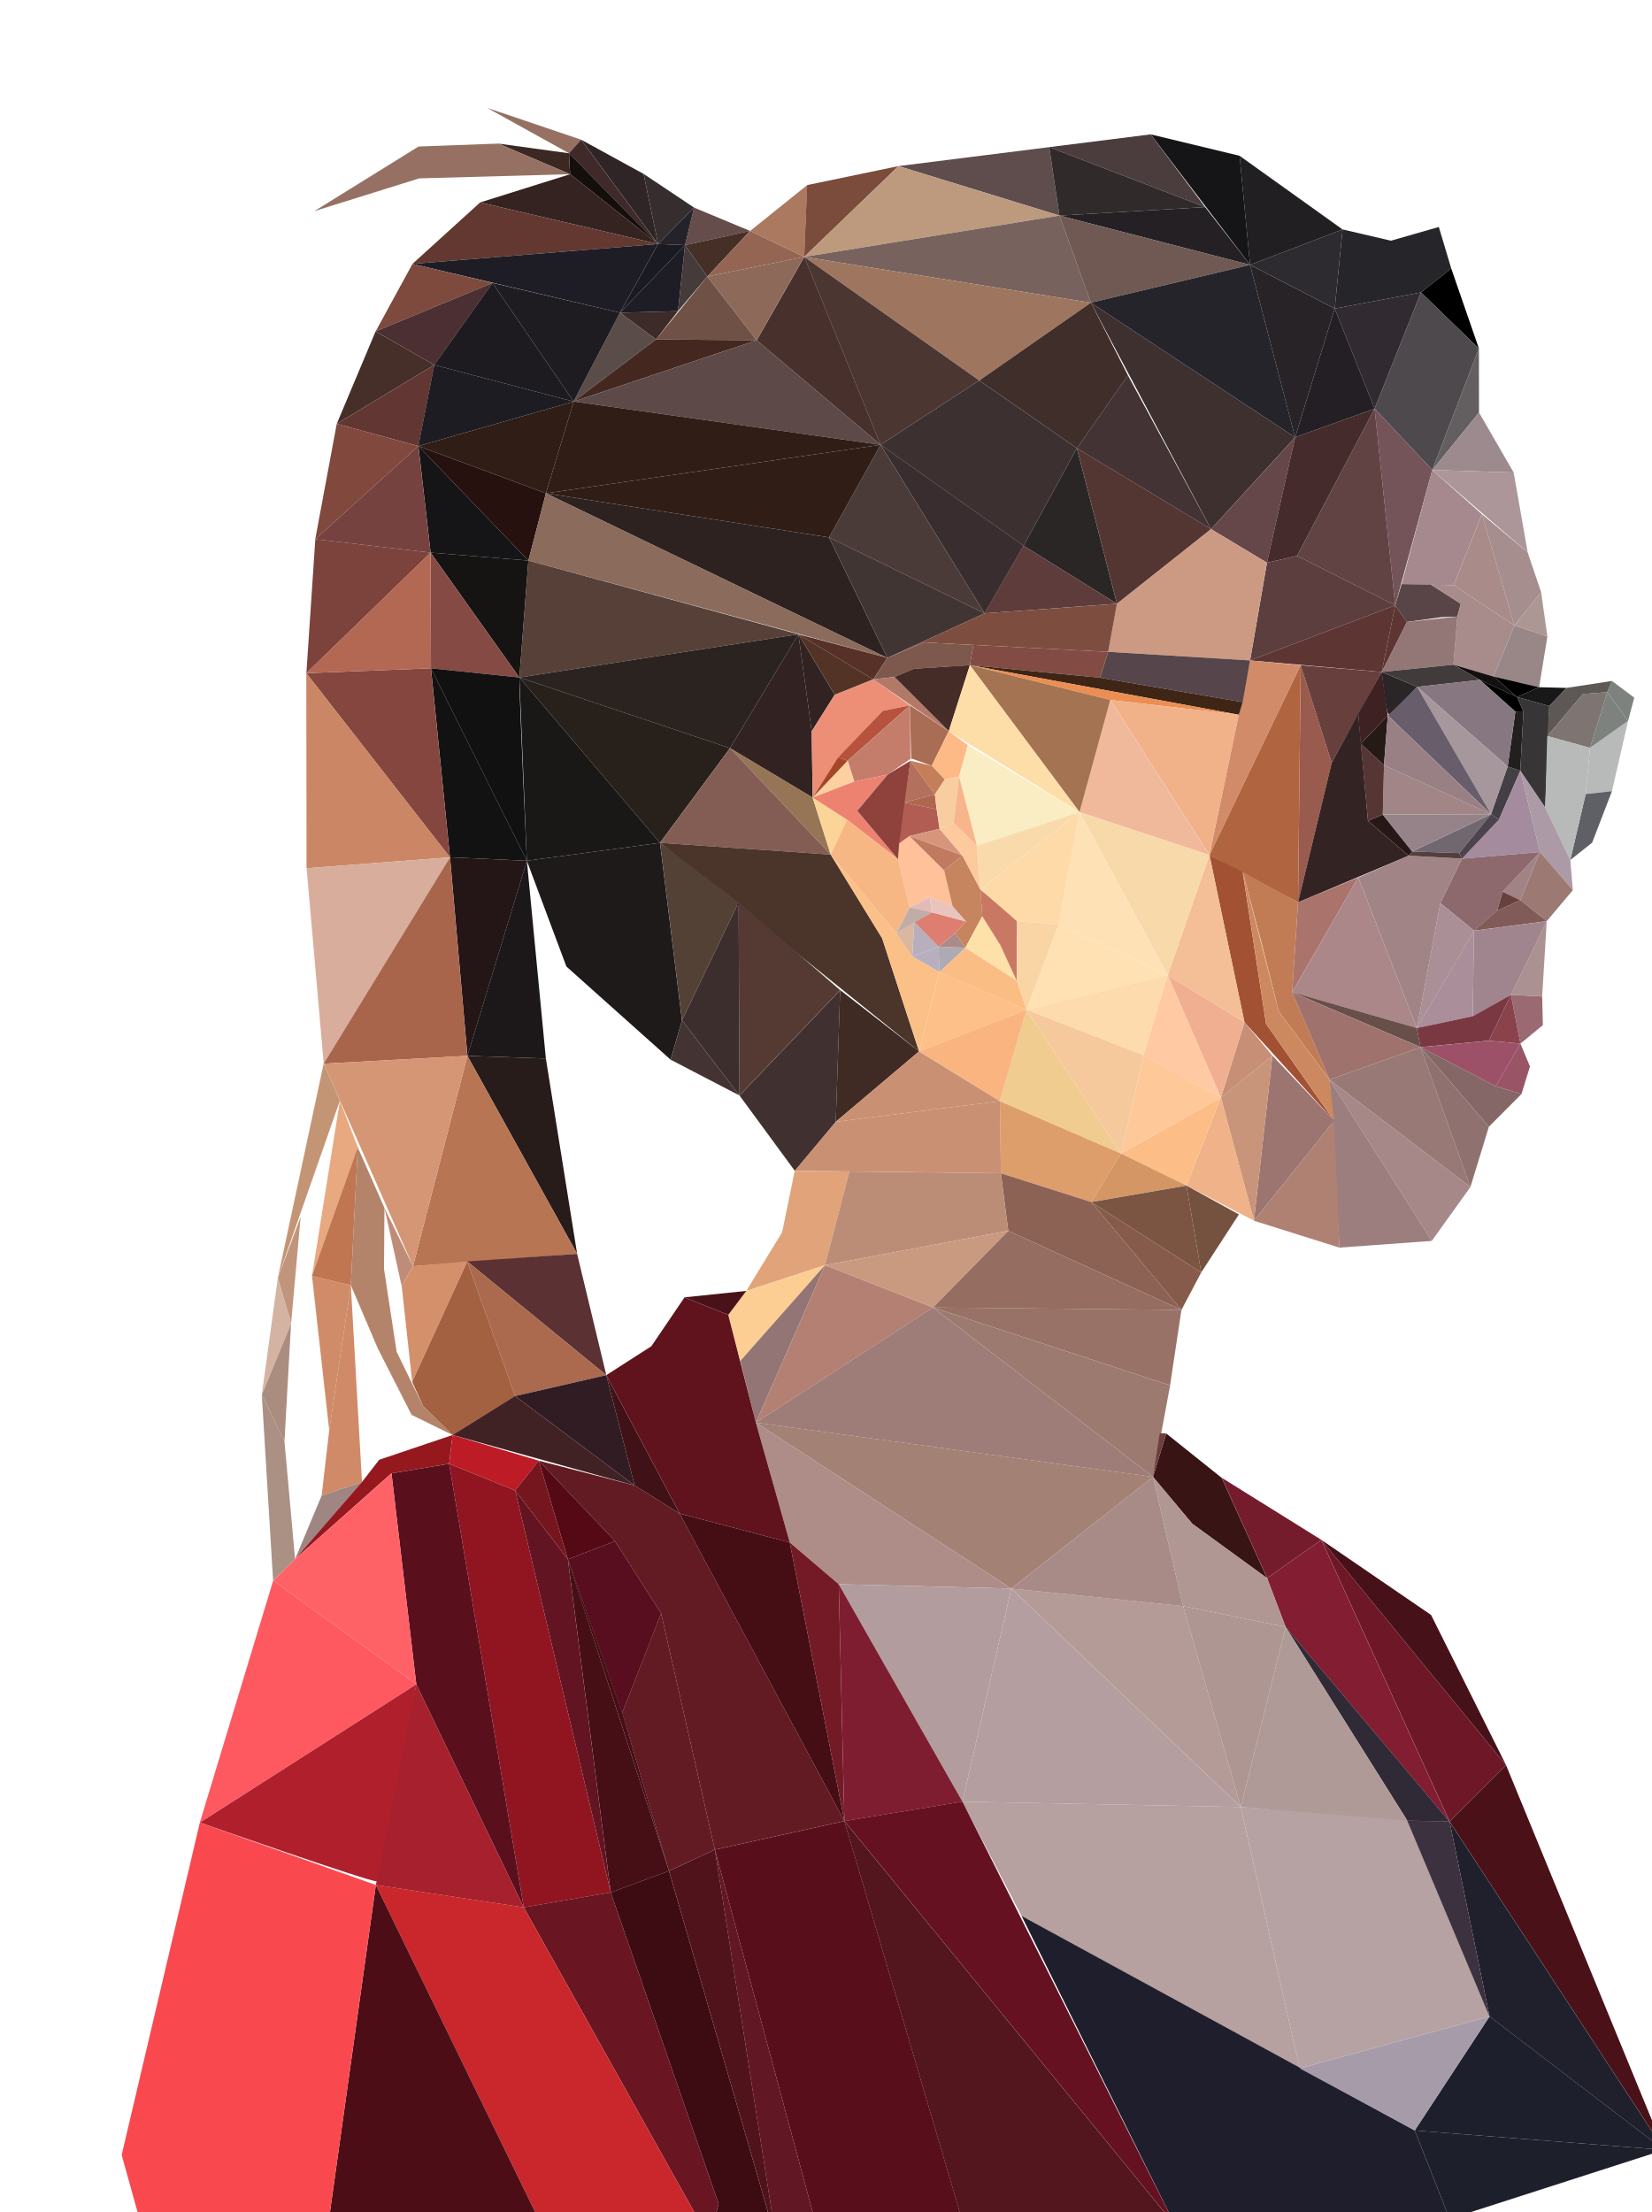
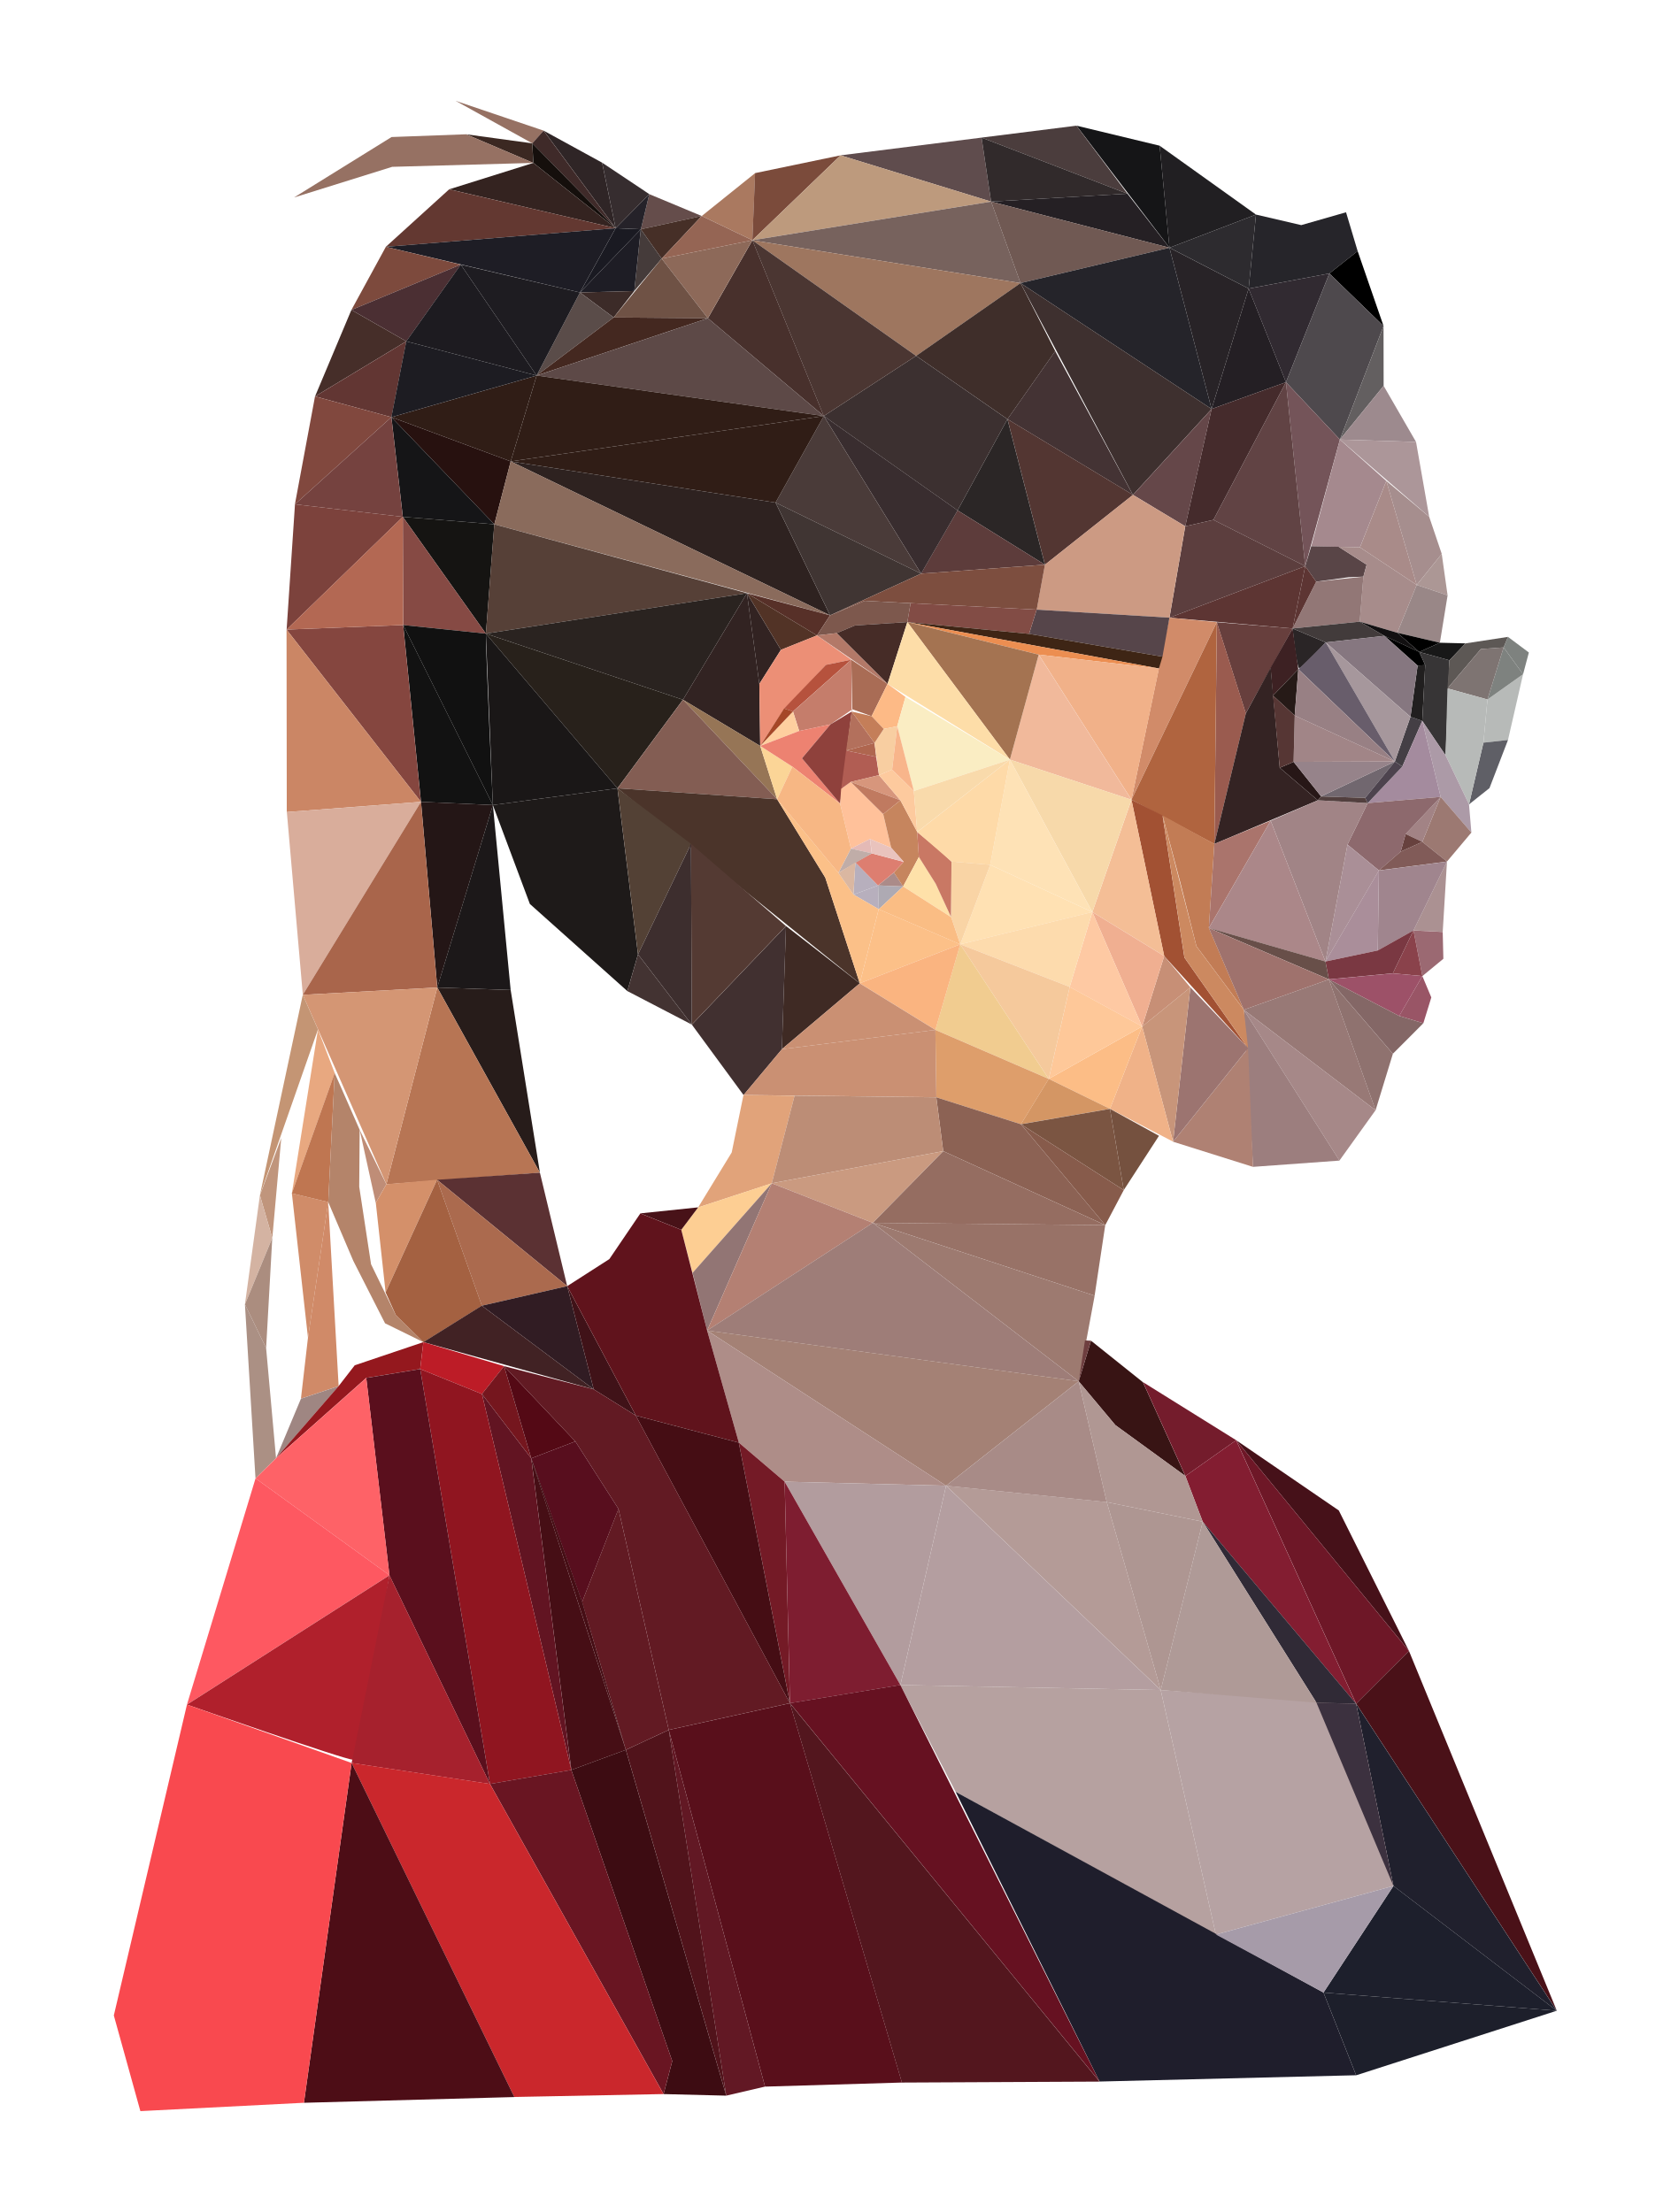
- <svg class="hero__portrait-poly" alt="poly art of me created by me">
+ <svg class="hero__portrait-poly" alt="poly art of me created by me" viewBox="0 0 194.05 257.01" width="100%" height="100%">
  <g transform="matrix(-1,0,0,1,239.9823,-26.521)" id="g1523">
    <g transform="rotate(2.168732,-188.8442,343.6472)" id="g1521">
      <g transform="translate(-28.94682,13.0294)" id="g1519">
        <g id="g815">
          <path d="m 176.12,25.655 5.991,-2.768 1.133,4.042 z" fill="#654d4b" id="path751" />
          <path d="m 180.96,30.428 -4.833,-4.773 7.124,1.273 z" fill="#462f27" id="path753" />
          <path d="m 184.28,34.067 -3.321,-3.639 2.29,-3.5 z" fill="#453b3a" id="path755" />
          <path d="m 182.11,22.886 4.054,3.806 -2.921,0.236 z" fill="#252229" id="path757" />
          <path d="m 186.17,26.693 4.418,7.305 -7.339,-7.069 z" fill="#1a1a22" id="path759" />
          <path d="m 184.28,34.067 6.309,-0.07 -7.339,-7.069 z" fill="#1e1d25" id="path761" />
          <path d="m 184.28,34.067 2.507,2.98 3.801,-3.05 z" fill="#3c2b28" id="path763" />
          <path d="m 182.11,22.886 5.337,-3.864 -1.283,7.67 z" fill="#362d2f" id="path765" />
          <path d="m 187.45,19.023 6.641,-3.972 -7.925,11.642 z" fill="#2f2526" id="path767" />
          <path d="m 194.09,15.051 10.082,-3.845 -8.709,5.268 z" fill="#967163" id="path769" />
          <path d="m 195.47,16.474 -9.298,10.219 7.925,-11.642 z" fill="#3f2a29" id="path771" />
          <path d="m 195.47,16.474 7.642,-1.343 -7.675,3.619 z" fill="#3b2822" id="path773" />
          <path d="m 203.11,15.131 8.665,-0.009 11.578,6.587 -11.518,-3.124 -16.399,0.165 z" fill="#967163" id="path775" />
          <path d="m 195.43,18.75 -9.265,7.943 9.298,-10.219 z" fill="#150f0c" id="path777" />
          <path d="m 195.43,18.75 9.886,2.697 -19.151,5.245 z" fill="#342320" id="path779" />
          <path d="m 205.32,21.447 7.602,6.396 -26.754,-1.151 z" fill="#633831" id="path781" />
          <path d="m 190.59,33.997 22.336,-6.154 -26.754,-1.151 z" fill="#1e1d25" id="path783" />
          <path d="m 212.92,27.844 4.277,7.18 -12.897,-4.785 z" fill="#7d4a3d" id="path785" />
          <path d="m 210.96,38.906 -6.662,-8.668 12.897,4.785 z" fill="#4b2f33" id="path787" />
          <path d="m 190.59,33.997 5.401,9.456 -9.202,-6.406 z" fill="#5a4c49" id="path789" />
          <path d="m 195.99,43.453 8.315,-13.215 -13.716,3.759 z" fill="#1e1c21" id="path791" />
          <path d="m 195.99,43.453 14.977,-4.547 -6.662,-8.668 -8.315,13.215 z" fill="#1d1b20" id="path793" />
          <path d="m 217.2,35.023 4.598,9.877 -10.833,-5.995 z" fill="#462e29" id="path795" />
          <path d="m 210.96,38.906 2.061,8.741 8.772,-2.746 z" fill="#623633" id="path797" />
          <path d="m 213.02,47.647 -17.037,-4.194 3.388,9.852 z" fill="#301d16" id="path799" />
          <path d="m 201.55,60.538 -2.177,-7.233 13.65,-5.658 z" fill="#27110f" id="path801" />
          <path d="m 221.8,44.901 2.808,12.441 -11.58,-9.695 z" fill="#81483e" id="path803" />
          <path d="m 201.55,60.538 10.585,-1.268 0.888,-11.623 z" fill="#151517" id="path805" />
          <path d="m 212.14,59.27 12.468,-1.928 -11.58,-9.695 z" fill="#75423f" id="path807" />
          <path d="m 201.55,60.538 1.458,12.657 9.127,-13.925 z" fill="#151412" id="path809" />
          <path d="m 203.01,73.195 9.562,-1.36 -0.435,-12.565 z" fill="#864a44" id="path811" />
          <path d="m 224.6,57.341 1.521,14.507 -13.99,-12.579 z" fill="#7c423c" id="path813" />
        </g>
        <path d="m 212.57,71.835 13.555,0.014 z" fill="none" id="path817" />
        <g id="g879">
          <path d="m 203.01,73.195 c 0.095,1.942 -0.058,19.932 -0.058,19.932 l 9.62,-21.292 z" fill="#111111" id="path819" />
          <path d="m 202.95,93.127 8.332,-0.687 1.288,-20.605 z" fill="#121212" id="path821" />
          <path d="m 226.13,71.848 -14.842,20.591 1.288,-20.605 z" fill="#85463f" id="path823" />
          <path d="m 226.13,71.848 0.775,21.186 -15.618,-0.594 z" fill="#cb8665" id="path825" />
          <path d="m 211.28,92.44 -1.074,21.628 -7.258,-20.941 z" fill="#241616" id="path827" />
          <path d="m 202.95,93.127 -1.248,21.552 8.507,-0.611 z" fill="#1c1819" id="path829" />
          <path d="m 211.28,92.44 14.566,21.885 1.052,-21.291 z" fill="#d9ad9b" id="path831" />
          <path d="m 210.21,114.07 15.64,0.257 -14.566,-21.885 z" fill="#a9654b" id="path833" />
          <path d="m 201.7,114.68 -2.592,21.339 11.098,-21.95 z" fill="#271c1a" id="path835" />
          <path d="m 199.11,136.02 17.87,0.67 -6.772,-22.62 z" fill="#b77554" id="path837" />
          <path d="m 216.98,136.69 8.868,-22.363 -15.64,-0.257 z" fill="#d49674" id="path839" />
          <path d="m 225.85,114.32 5.858,23.088 -7.469,-18.997 z" fill="#c49574" id="path841" />
          <path d="m 224.24,118.42 3.752,18.917 -5.505,-13.781 z" fill="#e8a880" id="path843" />
          <path d="m 227.99,137.33 -1.235,16.846 -2.95,-15.677 z" fill="#d08c69" id="path845" />
          <path d="m 223.81,138.5 -1.32,-14.95 5.505,13.781 z" fill="#bf7651" id="path847" />
          <path d="m 226.76,154.18 1.081,7.027 -4.432,-1.294 0.401,-21.41 z" fill="#d08a68" id="path849" />
          <path d="m 227.84,161.21 3.153,6.799 -7.585,-8.093 z" fill="#9f8682" id="path851" />
          <path d="m 222.49,123.55 -2.649,6.696 0.302,6.616 -1.031,9.043 -2.645,6.005 -3.088,3.27 4.367,-2.352 3.41,-7.389 2.653,-6.939 z" fill="#b4846a" id="path853" />
          <path d="m 228.98,130.86 1.476,11.56 1.25,-5.005 z" fill="#c0957c" id="path855" />
          <path d="m 231.71,137.41 2.217,12.599 -3.467,-7.595 z" fill="#d4b3a2" id="path857" />
          <path d="m 230.46,142.42 1.199,12.766 2.267,-5.171 z" fill="#ab8d7f" id="path859" />
          <path d="m 231.66,155.18 -0.667,12.821 2.473,2.259 0.462,-20.251 z" fill="#ab9084" id="path861" />
          <path d="m 219.84,130.25 -1.543,8.546 -1.313,-2.106 z" fill="#bf8d77" id="path863" />
          <path d="m 218.29,138.79 -0.744,10.44 -6.472,-12.845 5.903,0.299 z" fill="#d4906a" id="path865" />
          <path d="m 199.11,136.02 -2.669,13.29 14.636,-12.919 z" fill="#5b3133" id="path867" />
          <path d="m 196.44,149.31 9.993,1.899 4.643,-14.817 z" fill="#ab6a4e" id="path869" />
          <path d="m 206.43,151.21 6.941,3.975 3.088,-3.27 1.087,-2.678 -6.472,-12.845 z" fill="#a46141" id="path871" />
          <path d="m 196.44,149.31 -2.623,12.103 12.617,-10.204 z" fill="#311c23" id="path873" />
          <path d="m 213.38,155.18 -19.557,6.229 12.617,-10.204 z" fill="#412224" id="path875" />
          <path d="m 196.44,149.31 -7.395,15.33 4.771,-3.226 z" fill="#401218" id="path877" />
        </g>
        <path d="m 111.78,27.925 10.878,-8.419 -0.693,11.887 z" fill="none" id="path881" />
        <path d="m 121.97,31.393 -9.01,5.095 -1.176,-8.563 z" fill="none" id="path883" />
        <path d="m 111.78,27.925 -5.205,1.423 -5.256,-1.294 -1.179,4.561 3.384,2.47 9.432,1.403 z" fill="#26252a" id="path885" />
        <path d="m 103.53,35.086 5.511,12.434 3.921,-11.031 z" fill="none" id="path887" />
        <g id="g1063">
          <path d="m 100.14,32.616 -2.676,8.807 6.06,-6.337 z" id="path889" />
          <path d="m 97.466,41.423 5.561,12.995 6.01,-6.898 -5.511,-12.434 z" fill="#4e494d" id="path891" />
          <path d="M 103.03,54.417 107.612,68.96 109.04,47.519 Z" fill="#745459" id="path893" />
          <path d="m 107.61,68.961 10.458,-5.775 -9.03,-15.666 z" fill="#614344" id="path895" />
          <path d="m 112.96,36.488 4.829,13.815 -8.75,-2.783 z" fill="#241f24" id="path897" />
          <path d="m 117.79,50.303 3.575,13.504 -3.295,-0.621 -9.03,-15.666 z" fill="#452b2c" id="path899" />
          <path d="m 122.66,19.506 9.565,-2.693 -10.257,14.58 z" fill="#151517" id="path901" />
          <path d="m 132.23,16.814 11.067,0.968 -16.684,7.154 z" fill="#4b3d3d" id="path903" />
          <path d="m 176.12,25.655 -6.388,-4.746 0.614,7.781 z" fill="#aa7960" id="path905" />
          <path d="m 169.74,20.909 -10,-1.688 10.613,9.47 z" fill="#7b4b3b" id="path907" />
          <path d="m 159.74,19.221 -16.443,-1.439 -0.826,7.473 z" fill="#5f4c4d" id="path909" />
          <path d="m 142.47,25.255 -15.858,-0.319 16.684,-7.154 z" fill="#312a2b" id="path911" />
          <path d="m 170.35,28.69 -27.883,-3.435 17.269,-6.035 z" fill="#bd9a7d" id="path913" />
          <path d="M 121.97,31.393 142.468,25.255 126.61,24.936 Z" fill="#252024" id="path915" />
          <path d="m 117.79,50.303 4.181,-18.91 -9.01,5.095 z" fill="#282327" id="path917" />
          <path d="m 121.97,31.393 20.498,-6.138 -3.054,9.591 z" fill="#705953" id="path919" />
          <path d="M 117.79,50.303 139.416,34.847 121.972,31.394 Z" fill="#25242a" id="path921" />
          <path d="m 139.41,34.847 30.936,-6.156 -27.883,-3.435 z" fill="#77625d" id="path923" />
          <path d="m 117.79,50.303 9.507,9.627 12.118,-25.083 z" fill="#3e302f" id="path925" />
          <path d="m 139.41,34.847 12.438,7.989 18.499,-14.145 z" fill="#9e765f" id="path927" />
          <path d="m 151.85,42.835 -10.324,7.752 -5.844,-7.693 3.731,-8.048 z" fill="#3f2e2a" id="path929" />
          <path d="m 141.53,50.587 -14.232,9.342 8.388,-17.035 z" fill="#443334" id="path931" />
          <path d="m 127.29,59.93 -5.932,3.877 -3.575,-13.504 z" fill="#654749" id="path933" />
          <path d="m 141.53,50.587 6.192,10.373 15.115,-11.546 -10.984,-6.579 z" fill="#3c3030" id="path935" />
          <path d="m 170.35,28.69 -7.515,20.724 -10.984,-6.579 z" fill="#4b3632" id="path937" />
          <path d="m 162.83,49.415 13.023,-11.863 -5.508,-8.861 z" fill="#48302c" id="path939" />
          <path d="m 175.86,37.551 5.1,-7.123 -10.608,-1.738 z" fill="#8d6959" id="path941" />
          <path d="m 170.35,28.69 5.774,-3.035 4.833,4.773 z" fill="#956554" id="path943" />
          <path d="m 127.29,59.93 10.523,7.718 3.709,-17.06 z" fill="#533632" id="path945" />
          <path d="m 137.82,67.647 9.901,-6.687 -6.192,-10.373 z" fill="#2b2626" id="path947" />
          <path d="m 137.82,67.647 14.417,0.494 -4.516,-7.181 z" fill="#5d3c3b" id="path949" />
          <path d="M 152.23,68.141 162.829,49.414 147.714,60.96 Z" fill="#392d2f" id="path951" />
          <path d="m 175.86,37.551 10.928,-0.504 -5.828,-6.619 z" fill="#6f5245" id="path953" />
          <path d="m 175.86,37.551 20.13,5.902 -9.202,-6.406 z" fill="#442820" id="path955" />
          <path d="m 162.83,49.415 33.153,-5.962 -20.13,-5.902 z" fill="#5d4947" id="path957" />
          <path d="m 199.37,53.305 -36.541,-3.89 33.153,-5.962 z" fill="#301d16" id="path959" />
          <path d="m 162.83,49.415 5.981,9.84 -16.58,8.887 z" fill="#4a3b39" id="path961" />
          <path d="m 168.81,59.254 30.56,-5.949 -36.541,-3.89 z" fill="#301d16" id="path963" />
          <path d="m 152.23,68.141 10.745,4.441 5.835,-13.328 z" fill="#403533" id="path965" />
          <path d="m 162.98,72.582 36.395,-19.278 -30.56,5.949 z" fill="#2e2220" id="path967" />
          <path d="M 201.55,60.538 162.979,72.582 199.374,53.304 Z" fill="#8a6b5c" id="path969" />
          <path d="m 162.98,72.582 1.611,2.273 7.94,-5.207 z" fill="#573028" id="path971" />
          <path d="m 164.59,74.855 4.246,1.517 3.694,-6.723 z" fill="#523326" id="path973" />
          <path d="m 168.84,76.372 2.653,3.862 1.041,-10.585 z" fill="#322322" id="path975" />
          <path d="m 203.01,73.195 -30.478,-3.546 29.021,-9.111 z" fill="#564037" id="path977" />
          <path d="m 172.53,69.649 7.897,12.088 22.582,-8.542 z" fill="#2a2320" id="path979" />
          <path d="m 180.43,81.736 7.991,9.994 14.591,-18.535 z" fill="#28211b" id="path981" />
          <path d="m 171.49,80.234 0.173,7.207 8.765,-5.705 -7.897,-12.088 z" fill="#322322" id="path983" />
          <path d="m 171.66,87.441 -1.728,6.266 10.493,-11.971 z" fill="#967556" id="path985" />
          <path d="m 169.93,93.707 18.483,-1.977 -7.991,-9.994 z" fill="#835d53" id="path987" />
          <path d="m 188.42,91.73 14.533,1.397 0.058,-19.932 z" fill="#1a1717" id="path989" />
          <path d="m 188.42,91.73 -1.655,19.367 1.397,4.221 10.931,-10.543 3.861,-11.648 z" fill="#1e1a19" id="path991" />
          <path d="m 169.93,93.707 -5.24,9.305 -3.541,12.431 27.265,-23.713 z" fill="#4b342a" id="path993" />
          <path d="m 161.15,115.44 9.332,7.302 -1.019,-14.283 z" fill="#3f2a24" id="path995" />
          <path d="m 170.48,122.75 4.65,5.151 5.694,-8.408 -11.363,-11.025 z" fill="#413030" id="path997" />
          <path d="m 180.13,98.503 0.7,20.984 -11.363,-11.025 z" fill="#543a33" id="path999" />
          <path d="m 186.76,111.1 -6.633,-12.593 8.288,-6.773 z" fill="#534135" id="path1001" />
          <path d="m 186.76,111.1 -5.933,8.391 -0.7,-20.984 z" fill="#3d2e2e" id="path1003" />
          <path d="m 180.83,119.49 7.329,-4.17 -1.397,-4.221 z" fill="#433332" id="path1005" />
          <path d="m 97.466,41.423 0.252,6.947 5.309,6.048 z" fill="#635f60" id="path1007" />
          <path d="m 97.718,48.37 -3.516,6.656 8.825,-0.608 z" fill="#9d8a8e" id="path1009" />
          <path d="m 94.202,55.026 -1.197,8.75 10.022,-9.358 z" fill="#ac9699" id="path1011" />
          <path d="m 93.005,63.776 -1.293,4.358 3.042,3.499 3.068,-12.212 z" fill="#a68e8e" id="path1013" />
          <path d="m 106.83,66.679 -5.65,0.34 -3.354,-7.597 5.206,-5.004 z" fill="#a5898e" id="path1015" />
          <path d="m 94.754,71.633 6.422,-4.615 -3.354,-7.597 z" fill="#a98b89" id="path1017" />
          <path d="m 100.48,69.057 3.171,-2.198 3.178,-0.181 0.783,2.282 -1.202,1.851 -3.793,-0.374 h -1.706 z" fill="#594547" id="path1019" />
          <path d="m 94.754,71.633 2.467,5.467 4.314,-1.453 -0.627,-5.209 -0.43,-1.381 3.171,-2.198 -2.472,0.159 z" fill="#a78c8b" id="path1021" />
          <path d="m 101.53,75.647 7.811,0.495 -2.939,-5.33 -5.499,-0.374 z" fill="#927776" id="path1023" />
          <path d="m 91.215,72.979 3.539,-1.346 -3.042,-3.499 z" fill="#ac9795" id="path1025" />
          <path d="m 91.215,72.979 1.103,5.466 4.902,-1.345 -2.467,-5.467 z" fill="#998787" id="path1027" />
          <path d="m 107.61,68.961 1.736,7.182 -2.939,-5.33 z" fill="#5d3533" id="path1029" />
          <path d="m 121.36,63.806 2.234,10.542 -15.987,-5.388 10.458,-5.775 z" fill="#5c3e3e" id="path1031" />
          <path d="m 107.61,68.961 1.736,7.182 14.251,-1.794 z" fill="#5d3533" id="path1033" />
          <path d="m 109.35,76.142 5.809,9.649 2.966,-10.711 z" fill="#673f3d" id="path1035" />
          <path d="m 123.6,74.348 5.209,20.968 -10.685,-20.236 z" fill="#d18b69" id="path1037" />
          <path d="m 115.15,85.792 4.23,15.023 -1.264,-25.734 z" fill="#9a5b4f" id="path1039" />
          <path d="m 118.12,75.081 10.685,20.236 -9.421,5.498 z" fill="#b0643f" id="path1041" />
          <path d="m 119.38,100.81 1.008,9.732 -3.698,9.648 5.219,-7.579 1.645,-7.724 1.709,-7.609 z" fill="#c27c55" id="path1043" />
          <path d="m 128.81,95.317 -3.113,18.292 -9.329,11.075 6.989,-10.809 1.913,-16.592 z" fill="#a25133" id="path1045" />
          <path d="m 123.6,74.348 15.376,-1.516 -1.155,-5.185 -10.523,-7.718 -5.932,3.877 z" fill="#cc9a83" id="path1047" />
          <path d="m 138.97,72.833 19.925,-1.781 4.082,1.531 -10.745,-4.441 -14.417,-0.494 z" fill="#7d4e3f" id="path1049" />
          <path d="m 92.319,78.445 2.434,0.981 2.468,-2.326 z" id="path1051" />
          <path d="m 92.319,78.445 -2.971,0.188 1.944,1.895 3.462,-1.102 z" fill="#181818" id="path1053" />
          <path d="m 94.753,79.426 3.974,-2.023 2.808,-1.756 -4.314,1.453 z" fill="#121011" id="path1055" />
          <path d="m 101.53,75.647 7.811,0.495 -3.778,1.764 -6.841,-0.503 z" fill="#423b3b" id="path1057" />
          <path d="m 105.57,77.906 c 0,0 2.886,2.875 3.182,2.875 0.296,0 0.596,-4.639 0.596,-4.639 z" fill="#2a2526" id="path1059" />
          <path d="m 109.35,76.142 2.726,4.448 -0.149,3.26 -3.058,-2.949 z" fill="#3d2123" id="path1061" />
        </g>
        <path d="m 111.92,83.85 -0.464,8.407 -1.633,-0.625 -0.338,-5.368 z" fill="none" id="path1065" />
        <path d="m 109.49,86.264 -0.623,-5.363 3.058,2.949 z" fill="#261a17" id="path1067" />
        <path d="m 109.82,91.632 -3.042,4.134 0.4,0.438 4.274,-3.947 z" fill="#271717" id="path1069" />
        <path d="m 106.78,95.766 -5.113,0.362 -0.267,0.618 5.78,-0.541 z" fill="none" id="path1071" />
        <path d="m 101.67,96.128 -3.604,-4.087 -0.843,0.612 4.181,4.093 z" fill="none" id="path1073" />
        <g id="g1159">
          <path d="m 97.223,92.653 -2.516,-5.213 1.351,-0.521 2.009,5.122 z" fill="#443f45" id="path1075" />
          <path d="m 94.707,87.44 -0.586,-6.458 0.881,0.02 1.055,5.917 z" fill="#211f1f" id="path1077" />
          <path d="m 94.121,80.982 0.631,-1.556 3.974,-2.023 -3.724,3.599 z" id="path1079" />
          <path d="m 105.57,77.906 -9.51,9.012 -1.055,-5.917 3.724,-3.599 z" fill="#867780" id="path1081" />
          <path d="m 96.058,86.919 2.009,5.122 7.501,-14.134 z" fill="#a6979c" id="path1083" />
          <path d="M 108.86,80.901 98.063,92.04 105.564,77.906 Z" fill="#685d6b" id="path1085" />
          <path d="m 109.49,86.264 -11.42,5.776 10.797,-11.139 z" fill="#988084" id="path1087" />
          <path d="m 106.78,95.766 -8.717,-3.725 3.604,4.087 z" fill="#71676f" id="path1089" />
          <path d="m 109.82,91.632 -11.759,0.408 8.717,3.725 z" fill="#96838a" id="path1091" />
          <path d="m 109.82,91.632 -0.338,-5.368 -11.42,5.776 z" fill="#a18587" id="path1093" />
          <path d="m 91.291,80.528 0.863,11.013 2.553,-4.101 -0.586,-6.458 0.631,-1.556 z" fill="#373536" id="path1095" />
          <path d="m 89.347,78.633 -4.96,-0.568 0.553,1.204 2.651,0.089 4.05,4.425 -0.351,-3.255 z" fill="#5d5855" id="path1097" />
          <path d="m 84.388,78.065 -2.355,1.905 0.766,2.495 2.142,-3.196 z" fill="#7e827f" id="path1099" />
          <path d="m 82.799,82.465 2.039,7.567 2.864,0.209 -0.658,-4.998 z" fill="#b7bab8" id="path1101" />
          <path d="m 84.839,90.032 2.361,5.508 2.448,1.802 -1.945,-7.101 z" fill="#5f5f66" id="path1103" />
          <path d="m 87.044,85.243 -2.103,-5.974 -2.142,3.196 z" fill="#7e827f" id="path1105" />
          <path d="M 87.044,85.243 91.641,83.782 87.592,79.357 84.941,79.268 Z" fill="#7e7472" id="path1107" />
          <path d="m 92.153,91.541 -2.506,5.801 -1.945,-7.101 -0.658,-4.998 4.598,-1.461 z" fill="#b7bab8" id="path1109" />
          <path d="m 107.18,96.204 12.201,4.611 -4.23,-15.023 -3.083,-5.202 -0.614,11.668 z" fill="#342323" id="path1111" />
          <path d="m 89.647,97.342 -0.151,3.282 3.412,-4.276 1.798,-8.908 -2.553,4.101 z" fill="#ac9aa7" id="path1113" />
          <path d="m 92.908,96.348 8.495,0.398 -4.181,-4.093 -2.516,-5.213 z" fill="#a48b9e" id="path1115" />
          <path d="m 89.496,100.62 2.96,3.261 2.776,-2.394 -2.324,-5.143 z" fill="#9c7972" id="path1117" />
          <path d="m 95.232,101.49 1.903,-0.988 -4.227,-4.155 z" fill="#a28385" id="path1119" />
          <path d="m 95.232,101.49 2.559,1.041 -0.656,-2.029 z" fill="#67413e" id="path1121" />
          <path d="m 101.4,96.746 2.531,4.73 -3.537,3.142 -2.607,-2.086 -0.656,-2.029 -4.227,-4.155 z" fill="#8d696d" id="path1123" />
          <path d="m 92.456,103.88 7.942,0.734 -2.607,-2.086 -2.559,-1.041 z" fill="#815b58" id="path1125" />
          <path d="m 92.456,103.88 0.805,8.153 3.386,-0.301 z" fill="#ab9192" id="path1127" />
          <path d="m 96.647,111.74 4.234,2.167 -0.483,-9.285 -7.942,-0.734 z" fill="#a0858e" id="path1129" />
          <path d="m 100.88,113.9 6.123,1.052 -6.606,-10.338 z" fill="#aa8e9a" id="path1131" />
          <path d="m 103.93,101.48 3.07,13.48 -6.606,-10.338 z" fill="#aa8f97" id="path1133" />
          <path d="m 93.261,112.04 0.043,3.115 2.513,1.917 0.83,-5.333 z" fill="#9b6972" id="path1135" />
          <path d="m 95.818,117.07 3.414,-0.445 -2.584,-4.887 z" fill="#8a424b" id="path1137" />
          <path d="m 99.232,116.62 7.449,0.42 0.324,-2.088 -6.123,-1.052 -4.234,-2.167 z" fill="#7a3842" id="path1139" />
          <path d="m 95.818,117.07 -0.945,2.52 1.037,2.959 2.773,-0.952 z" fill="#995566" id="path1141" />
          <path d="m 98.682,121.6 7.999,-4.552 -7.449,-0.42 -3.414,0.445 z" fill="#9d5168" id="path1143" />
          <path d="m 95.909,122.55 3.671,3.408 7.101,-8.911 -7.999,4.552 z" fill="#846766" id="path1145" />
          <path d="m 123.6,74.348 15.376,-1.516 0.984,2.779 -15.379,3.235 z" fill="#56454a" id="path1147" />
          <path d="m 139.96,75.611 14.081,-1.903 -0.458,-2.18 -14.607,1.304 z" fill="#824c45" id="path1149" />
          <path d="m 153.58,71.529 5.318,-0.477 4.082,1.531 1.611,2.273 -2.3,-0.174 -2.154,-0.811 -6.099,-0.162 z" fill="#7d584d" id="path1151" />
          <path d="m 124.58,78.846 0.462,1.356 28.998,-6.494 -14.081,1.903 z" fill="#3e2515" id="path1153" />
          <path d="m 125.04,80.203 13.895,-2.139 15.103,-4.356 z" fill="#ec8e51" id="path1155" />
          <path d="M 138.93,78.064 128.801,95.316 125.035,80.202 Z" fill="#f1b189" id="path1157" />
        </g>
        <path d="m 156.61,80.797 5.681,-6.116 2.3,0.174 z" fill="none" id="path1161" />
        <path d="m 164.59,74.855 4.246,1.517 2.653,3.862 0.173,7.207 c 0,0 -3.251,-4.689 -3.111,-4.408 0.14,0.281 -4.876,-4.718 -4.876,-4.718 l -2.966,-0.489 z" fill="#ec8f76" id="path1163" />
        <path d="m 169.93,93.707 -6.794,8.813 -1.561,-2.76 1.06,-5.264 5.38,-4.51 z" fill="none" id="path1165" />
        <path d="m 168.02,89.987 3.644,-2.546 -1.728,6.266 z" fill="#fbd597" id="path1167" />
        <path d="m 167.71,83.582 1.02,-0.382 2.934,4.241 z" fill="none" id="path1169" />
        <g id="g1179">
          <path d="m 167.71,83.582 -6.998,-5.756 2.966,0.489 5.053,4.885 z" fill="#b6523d" id="path1171" />
          <path d="m 160.8,83.59 2.608,1.652 3.663,0.632 0.632,-2.291 -6.998,-5.756 0.183,6.021 z" fill="#c57d6b" id="path1173" />
          <path d="m 167.08,85.873 4.586,1.568 -3.954,-3.859 z" fill="#fecf9f" id="path1175" />
          <path d="m 163.41,85.241 3.459,3.82 -4.232,5.435 5.38,-4.51 3.644,-2.546 -4.586,-1.568 z" fill="#ed8271" id="path1177" />
        </g>
        <g fill="none" id="g1187">
          <path d="m 161.58,99.76 -2.244,-1.029 -0.153,1.669 z" id="path1181" />
          <path d="m 163.14,102.52 -3.957,-2.119 2.396,-0.641 z" id="path1183" />
          <path d="m 163.14,102.52 -1.645,2.586 -0.365,-3.731 z" id="path1185" />
        </g>
        <g id="g1197">
          <path d="m 161.13,101.38 -2.532,2.78 2.897,0.952 z" fill="#b7afbd" id="path1189" />
          <path d="m 161.49,105.11 -2.871,1.808 -0.027,-2.76 z" fill="#b7afbd" id="path1191" />
          <path d="m 158.62,106.92 -2.931,-2.534 2.904,-0.226 z" fill="#aeaab3" id="path1193" />
          <path d="m 155.69,104.38 1.016,-1.66 1.888,1.434 z" fill="#ab8b89" id="path1195" />
        </g>
        <path d="m 159.18,100.4 0.153,-1.669 -2.43,1.111 -1.39,1.685 1.15,-0.319 z" fill="none" id="path1199" />
        <g id="g1207">
          <path d="m 160.89,83.847 1.746,10.65 4.232,-5.435 -3.459,-3.82 z" fill="#8f413c" id="path1201" />
          <path d="m 161.32,92.013 1.136,0.75 0.186,1.734 -1.06,5.264 -2.244,-1.029 -2.43,1.111 0.78,-3.948 z" fill="#ffc19a" id="path1203" />
          <path d="m 156.61,80.797 1.99,3.675 2.206,-0.883 -0.095,-5.764 z" fill="#a96c55" id="path1205" />
        </g>
        <path d="m 158.6,84.473 -1.347,1.538 1.13,1.585 2.511,-3.749 z" fill="none" id="path1209" />
        <g id="g1301">
          <path d="m 158.38,87.596 3.33,0.758 -0.819,-4.507 z" fill="#b3705c" id="path1211" />
          <path d="m 158.38,87.596 -0.128,1.626 3.458,-0.868 z" fill="#af664f" id="path1213" />
          <path d="m 158.25,89.222 -0.244,2.131 3.306,0.661 1.136,0.75 -0.741,-4.409 z" fill="#b15d53" id="path1215" />
          <path d="m 158.01,91.352 -2.381,3.012 5.688,-2.351 z" fill="#d7967c" id="path1217" />
          <path d="m 155.63,94.364 2.056,1.53 3.632,-3.882 z" fill="#c07a60" id="path1219" />
          <path d="m 155.63,94.364 -1.812,3.752 -0.087,2.91 1.964,3.355 1.016,-1.66 -1.194,-1.194 1.39,-1.685 0.78,-3.948 z" fill="#c6855e" id="path1221" />
          <path d="m 155.52,101.53 3.667,-1.127 1.947,0.974 -2.532,2.78 -1.888,-1.434 z" fill="#dd7e70" id="path1223" />
          <path d="m 155.69,104.38 -5.439,3.774 1.639,-3.942 1.836,-3.187 z" fill="#fee1a9" id="path1225" />
          <path d="m 128.81,95.317 13.931,-5.194 -3.801,-12.058 z" fill="#f1b99b" id="path1227" />
          <path d="m 142.74,90.122 11.301,-16.414 -15.103,4.356 z" fill="#a47351" id="path1229" />
          <path d="m 156.61,80.797 -2.571,-7.089 6.099,0.162 2.154,0.811 z" fill="#462c27" id="path1231" />
          <path d="m 156.61,80.797 -13.873,9.325 11.301,-16.414 z" fill="#fddda8" id="path1233" />
          <path d="m 107,114.96 5.739,-16.593 -5.559,-2.159 -5.78,0.541 2.531,4.73 z" fill="#a18486" id="path1235" />
          <path d="m 119.38,100.81 1.008,9.732 -7.649,-12.184 z" fill="#aa746c" id="path1237" />
          <path d="m 120.39,110.55 -13.388,4.409 5.739,-16.593 z" fill="#ab8789" id="path1239" />
          <path d="m 106.68,117.04 13.711,-6.497 -13.388,4.409 z" fill="#684f49" id="path1241" />
          <path d="m 99.58,125.96 2.259,6.487 4.843,-15.398 z" fill="#8f726f" id="path1243" />
          <path d="m 116.69,120.2 -10.013,-3.151 13.711,-6.497 z" fill="#9f726d" id="path1245" />
          <path d="m 116.69,120.2 -14.856,12.247 4.843,-15.398 z" fill="#987976" id="path1247" />
          <path d="m 101.84,132.44 4.415,5.687 10.441,-17.934 z" fill="#a68888" id="path1249" />
          <path d="m 106.25,138.13 10.057,0.347 0.384,-18.281 z" fill="#9c7e7e" id="path1251" />
          <path d="m 116.31,138.48 9.172,-3.273 -9.118,-10.518 z" fill="#af8173" id="path1253" />
          <path d="m 116.69,120.2 5.219,-7.579 3.353,-15.333 -1.913,16.592 -6.989,10.809 z" fill="#cc8960" id="path1255" />
          <path d="m 125.48,135.2 -9.118,-10.518 6.431,-7.322 z" fill="#9c7470" id="path1257" />
          <path d="m 125.69,113.61 2.868,8.082 -5.766,-4.329 z" fill="#c78f76" id="path1259" />
          <path d="m 128.56,121.69 -5.766,-4.329 2.687,17.84 z" fill="#c8957a" id="path1261" />
          <path d="m 125.48,135.2 7.174,-4.089 -4.095,-9.422 z" fill="#f0b288" id="path1263" />
          <path d="m 125.69,113.61 8.146,-5.423 -5.033,-12.869 z" fill="#f4be96" id="path1265" />
          <path d="m 133.84,108.19 -5.278,13.506 -2.868,-8.082 z" fill="#f0af91" id="path1267" />
          <path d="m 133.84,108.19 2.961,8.597 -8.239,4.909 z" fill="#fec9a3" id="path1269" />
          <path d="m 128.56,121.69 11.073,5.676 -6.978,3.745 z" fill="#fcbd86" id="path1271" />
          <path d="m 128.56,121.69 8.239,-4.909 2.835,10.586 z" fill="#fec899" id="path1273" />
          <path d="m 142.74,90.122 -8.898,18.063 -5.033,-12.869 z" fill="#f7d9aa" id="path1275" />
          <path d="m 142.74,90.122 2.754,12.135 -11.651,5.928 z" fill="#fee2b6" id="path1277" />
          <path d="m 145.49,102.26 3.828,9.096 -15.48,-3.168 z" fill="#ffe1b3" id="path1279" />
          <path d="m 149.32,111.35 -12.519,5.428 -2.961,-8.597 z" fill="#fddbad" id="path1281" />
          <path d="m 149.32,111.35 -9.684,16.014 -2.835,-10.586 z" fill="#f5c99c" id="path1283" />
          <path d="m 132.66,131.11 10.406,1.395 -3.428,-5.141 z" fill="#d49664" id="path1285" />
          <path d="m 149.32,111.35 3.261,9.825 -12.945,6.189 z" fill="#f1cc90" id="path1287" />
          <path d="m 143.06,132.51 9.703,-3.497 -0.185,-7.833 -12.945,6.189 z" fill="#de9e6b" id="path1289" />
          <path d="m 156.61,80.797 -2.025,1.591 1.091,3.366 1.578,0.257 1.347,-1.538 z" fill="#fdba86" id="path1291" />
          <path d="m 155.67,85.754 0.786,5.014 1.551,0.585 0.372,-3.757 -1.13,-1.585 z" fill="#f8cea1" id="path1293" />
          <path d="m 156.46,90.768 -2.432,2.579 -0.21,4.769 1.812,-3.752 2.381,-3.012 z" fill="#fdca9e" id="path1295" />
          <path d="m 153.82,98.116 -2.547,2.28 -1.302,1.311 0.287,6.447 1.639,-3.942 1.836,-3.187 z" fill="#c97864" id="path1297" />
          <path d="m 149.97,101.71 -4.479,0.55 -2.754,-12.135 11.081,7.994 z" fill="#fedaa8" id="path1299" />
        </g>
        <path d="m 155.67,85.754 -1.647,7.593 z" fill="none" id="path1303" />
        <g id="g1351">
          <path d="m 154.03,93.347 -11.291,-3.225 11.847,-7.734 1.091,3.366 z" fill="#faedc3" id="path1305" />
          <path d="m 154.03,93.347 -11.291,-3.225 11.081,7.994 z" fill="#f9daab" id="path1307" />
          <path d="m 150.25,108.15 -0.937,3.199 -3.828,-9.096 4.479,-0.55 z" fill="#f9d4a5" id="path1309" />
          <path d="m 161.15,115.44 -2.528,-8.528 2.871,-1.808 1.645,-2.586 6.794,-8.813 -5.24,9.305 z" fill="#fbc088" id="path1311" />
          <path d="m 158.62,106.92 -9.307,4.439 0.937,-3.199 5.439,-3.774 z" fill="#fabd84" id="path1313" />
          <path d="m 161.15,115.44 -11.835,-4.089 9.307,-4.439 z" fill="#fcc088" id="path1315" />
          <path d="m 161.15,115.44 -8.574,5.736 -3.261,-9.825 z" fill="#fab480" id="path1317" />
          <path d="m 152.58,121.18 17.906,1.567 -9.332,-7.302 z" fill="#ca9073" id="path1319" />
          <path d="m 127.09,134.46 4.33,6.151 1.238,-9.494 z" fill="#75513f" id="path1321" />
          <path d="m 131.42,140.61 11.644,-8.099 -10.406,-1.395 z" fill="#7b5542" id="path1323" />
          <path d="m 152.76,129.01 22.371,-1.115 -4.65,-5.151 -17.906,-1.567 z" fill="#ca9073" id="path1325" />
          <path d="m 175.14,127.9 1.619,6.615 4.139,6.232 -8.654,-2.475 -3.031,-10.071 z" fill="#e1a37a" id="path1327" />
          <path d="m 131.42,140.61 2.298,3.983 9.346,-12.082 z" fill="#875b4b" id="path1329" />
          <path d="m 133.72,144.59 18.48,-9.301 0.569,-6.278 -9.703,3.497 z" fill="#8c6254" id="path1331" />
          <path d="m 152.2,135.29 20.044,2.978 -3.031,-10.071 -16.444,0.815 z" fill="#bc8d76" id="path1333" />
          <path d="m 180.89,140.74 2.063,2.531 -1.124,5.051 -9.592,-10.058 z" fill="#fdce93" id="path1335" />
          <path d="m 181.83,148.32 -1.435,6.757 -8.158,-16.815 z" fill="#927574" id="path1337" />
          <path d="m 152.2,135.29 8.493,8.016 11.551,-5.038 z" fill="#ca9a80" id="path1339" />
          <path d="m 160.69,143.31 19.708,11.777 -8.158,-16.815 z" fill="#b48073" id="path1341" />
          <path d="m 160.69,143.31 -26.973,1.285 18.48,-9.301 z" fill="#956d61" id="path1343" />
          <path d="m 133.72,144.59 1.545,8.146 25.428,-9.431 z" fill="#987267" id="path1345" />
          <path d="m 135.26,152.74 2.226,9.872 23.203,-19.302 z" fill="#9d7a70" id="path1347" />
          <path d="m 137.49,162.61 42.911,-7.526 -19.708,-11.777 z" fill="#9e7d78" id="path1349" />
        </g>
        <path d="m 137.49,162.61 -4.067,5.249 -7.9,6.217 -1.809,5.376 11.051,-2.69 z" fill="none" id="path1353" />
        <path d="m 134.76,176.76 18.582,-2.607 -15.857,-11.545 z" fill="none" id="path1355" />
        <g id="g1375">
          <path d="m 153.34,174.15 27.054,-19.071 -42.911,7.526 z" fill="#a48175" id="path1357" />
          <path d="m 153.34,174.15 18.718,-1.18 5.147,-4.738 3.189,-13.153 z" fill="#ae8d88" id="path1359" />
          <path d="m 180.89,140.74 6.741,0.444 -4.679,2.087 z" fill="#481218" id="path1361" />
          <path d="m 187.63,141.19 3.798,5.166 5.009,2.955 -7.395,15.33 -11.838,3.598 3.189,-13.153 2.559,-11.809 z" fill="#60131c" id="path1363" />
          <path d="m 135.88,157.95 -5.842,5.047 -4.515,11.08 7.9,-6.217 4.067,-5.249 z" fill="#381414" id="path1365" />
          <path d="m 130.03,162.99 -10.56,7.151 6.045,3.929 z" fill="#741c2c" id="path1367" />
          <path d="m 119.47,170.14 -11.603,8.608 -7.526,16.619 z" fill="#461119" id="path1369" />
          <path d="m 100.34,195.37 6.362,5.886 12.767,-31.114 z" fill="#6e1727" id="path1371" />
          <path d="m 106.71,201.26 17.003,-21.808 1.809,-5.376 -6.045,-3.929 z" fill="#831d31" id="path1373" />
        </g>
        <path d="m 106.71,201.26 22.615,-2.441 -5.612,-19.367 z" fill="none" id="path1377" />
        <g id="g1427">
          <path d="m 129.32,198.82 5.439,-22.058 -11.051,2.69 z" fill="#ae9692" id="path1379" />
          <path d="m 153.34,174.15 -24.021,24.664 5.439,-22.058 z" fill="#b49b97" id="path1381" />
          <path d="m 129.32,198.82 30.2,-1.73 -6.18,-22.934 z" fill="#b49ea0" id="path1383" />
          <path d="m 172.06,172.97 -12.538,24.114 -6.18,-22.934 z" fill="#b29c9e" id="path1385" />
          <path d="m 159.52,197.09 12.898,1.626 -0.359,-25.739 z" fill="#7e1d30" id="path1387" />
          <path d="m 177.21,168.23 -4.788,30.478 -0.359,-25.739 z" fill="#741a26" id="path1389" />
          <path d="m 189.05,164.64 -16.627,34.075 4.788,-30.478 z" fill="#450d14" id="path1391" />
          <path d="m 193.82,161.41 10.301,-3.086 -7.938,9.044 -4.714,8.03 -4.864,25.884 -14.184,-2.57 16.627,-34.075 z" fill="#621a23" id="path1393" />
          <path d="m 213.38,155.18 8.069,2.388 1.961,2.342 7.585,8.093 -10.82,-8.917 -6.303,-0.797 z" fill="#94181e" id="path1395" />
          <path d="m 213.87,158.29 -7.059,3.172 -2.688,-3.139 9.256,-3.144 z" fill="#bd1c27" id="path1397" />
          <path d="m 206.81,161.46 -5.435,7.681 2.747,-10.82 z" fill="#75161e" id="path1399" />
          <path d="m 201.37,169.15 -5.192,-1.776 7.938,-9.044 z" fill="#540915" id="path1401" />
          <path d="m 201.37,169.15 -5.263,16.916 -4.642,-10.662 4.714,-8.03 z" fill="#580e1e" id="path1403" />
          <path d="m 196.11,186.06 -4.435,17.349 -5.07,-2.127 4.864,-25.884 z" fill="#621a23" id="path1405" />
          <path d="m 191.67,203.41 6.416,2.097 3.282,-36.362 z" fill="#460e15" id="path1407" />
          <path d="m 198.09,205.51 8.717,-44.043 -5.435,7.681 z" fill="#621422" id="path1409" />
          <path d="m 198.09,205.51 9.5,1.265 6.277,-48.481 -7.059,3.172 z" fill="#901520" id="path1411" />
          <path d="m 220.17,159.09 -1.825,23.01 -10.754,24.674 6.277,-48.481 z" fill="#5a0f1d" id="path1413" />
          <path d="m 218.34,182.1 15.119,-11.835 -2.473,-2.259 -10.82,-8.917 z" fill="#fe6267" id="path1415" />
          <path d="m 233.46,170.26 8.955,25.962 -24.074,-14.127 z" fill="#fe5861" id="path1417" />
          <path d="m 218.34,182.1 c 0,0 4.222,21.243 5.092,21.243 0.87,0 18.982,-7.116 18.982,-7.116 z" fill="#b0202c" id="path1419" />
          <path d="m 223.56,203.73 -15.973,3.047 10.754,-24.674 z" fill="#a6212d" id="path1421" />
          <path d="m 100.34,195.37 -15.577,42.417 21.94,-36.531 z" fill="#4a1118" id="path1423" />
          <path d="m 106.71,201.26 -3.534,21.325 -18.406,15.206 z" fill="#20202d" id="path1425" />
        </g>
        <path d="m 103.17,222.58 8.591,12.075 12.231,-7.206 z" fill="none" id="path1429" />
        <g id="g1491">
          <path d="m 124,227.45 5.327,-28.635 -22.615,2.441 -3.534,21.325 z" fill="#b6a2a3" id="path1431" />
          <path d="m 124,227.45 29.578,-17.711 5.95,-12.654 -30.2,1.73 z" fill="#b6a1a0" id="path1433" />
          <path d="m 84.767,237.79 26.997,-3.131 -8.591,-12.075 z" fill="#1d1f2c" id="path1435" />
          <path d="m 111.76,234.66 -3.425,9.745 -23.571,-6.615 z" fill="#1d1f2b" id="path1437" />
          <path d="m 108.34,244.4 29.807,-0.397 15.427,-34.265 -41.809,24.917 z" fill="#1f1e2c" id="path1439" />
          <path d="m 172.42,198.71 -34.274,45.293 21.377,-46.919 z" fill="#661121" id="path1441" />
          <path d="m 138.15,244.01 22.945,-0.757 11.329,-44.536 z" fill="#53161e" id="path1443" />
          <path d="m 161.09,243.25 15.906,-0.127 9.607,-41.838 -14.184,-2.57 z" fill="#590f1b" id="path1445" />
          <path d="m 181.54,244 5.064,-42.718 -9.607,41.838 z" fill="#621824" id="path1447" />
          <path d="m 191.67,203.41 -10.134,40.591 5.064,-42.718 z" fill="#51131b" id="path1449" />
          <path d="m 181.54,244 7.266,-0.457 -1.15,-3.789 10.435,-34.248 -6.416,-2.097 z" fill="#3d0c12" id="path1451" />
          <path d="m 207.59,206.77 -18.784,36.772 -1.15,-3.789 10.435,-34.248 z" fill="#691522" id="path1453" />
          <path d="m 188.81,243.54 17.336,-0.318 17.42,-39.501 -15.973,3.047 z" fill="#ca272c" id="path1455" />
          <path d="m 223.56,203.73 7.029,39.243 -24.449,0.258 z" fill="#4d0d16" id="path1457" />
          <path d="m 230.59,242.97 19.02,0.251 2.661,-11.226 -9.855,-35.768 -18.855,7.5 z" fill="#f9494f" id="path1459" />
          <path d="m 103.53,35.086 9.432,1.403 -3.921,11.031 z" fill="#312a31" id="path1461" />
          <path d="m 111.78,27.925 10.186,3.468 -9.01,5.095 z" fill="#2d2b2f" id="path1463" />
          <path d="M 121.97,31.393 111.784,27.925 122.662,19.506 Z" fill="#211f22" id="path1465" />
          <path d="m 97.223,92.653 0.843,-0.612 3.604,4.087 -0.267,0.618 z" fill="#4d434e" id="path1467" />
          <path d="m 111.92,83.85 -2.436,2.414 0.338,5.368 1.633,0.625 z" fill="#563634" id="path1469" />
          <path d="m 195.99,43.453 14.977,-4.547 2.061,8.741 z" fill="#1d1c22" id="path1471" />
          <path d="m 212.14,59.27 13.99,12.579 -13.555,-0.014 z" fill="#b36853" id="path1473" />
          <path d="m 158.6,84.473 2.294,-0.626 -2.511,3.749 -1.13,-1.585 z" fill="#c47e59" id="path1475" />
          <path d="m 162.64,94.497 5.38,-4.51 1.916,3.72 -6.794,8.813 -1.561,-2.76 z" fill="#f7b784" id="path1477" />
          <path d="m 156.9,99.843 2.43,-1.111 -0.153,1.669 -3.667,1.127 z" fill="#e9c3bd" id="path1479" />
          <path d="m 159.34,98.732 2.244,1.029 -2.396,0.641 z" fill="#e4bab6" id="path1481" />
          <path d="m 159.18,100.4 2.396,-0.641 1.561,2.76 z" fill="#c0ada8" id="path1483" />
          <path d="m 161.13,101.38 2.01,1.145 -1.645,2.586 z" fill="#dab7a1" id="path1485" />
          <path d="m 137.49,162.61 -2.725,14.152 -11.051,2.69 1.809,-5.376 7.9,-6.217 z" fill="#b09793" id="path1487" />
          <path d="m 123.71,179.45 -12.411,21.526 -4.593,0.282 z" fill="#302a36" id="path1489" />
        </g>
        <path d="m 125.52,174.07 -14.272,15.414 -4.54,11.771 17.003,-21.808 z" fill="none" id="path1493" />
        <g id="g1517">
          <path d="m 111.3,200.98 -8.127,21.606 3.534,-21.325 z" fill="#3c313f" id="path1495" />
          <path d="m 123.71,179.45 5.612,19.367 -18.023,2.159 z" fill="#af9a97" id="path1497" />
          <path d="m 103.17,222.58 20.823,4.869 -12.231,7.206 z" fill="#a69ba9" id="path1499" />
          <path d="m 137.49,162.61 15.857,11.545 -18.582,2.607 z" fill="#a88b87" id="path1501" />
          <path d="m 156.61,80.797 5.681,-6.116 2.3,0.174 z" fill="#b37968" id="path1503" />
          <path d="m 155.67,85.754 0.786,5.014 -2.432,2.579 z" fill="#f8b58b" id="path1505" />
          <path d="m 168.73,83.2 2.934,4.241 -3.954,-3.859 z" fill="#a54727" id="path1507" />
          <path d="m 101.67,96.128 5.113,-0.362 0.4,0.438 -5.78,0.541 z" fill="#523f3e" id="path1509" />
          <path d="m 196.11,186.06 5.263,-16.916 -7.333,25.477 z" fill="#320d11" id="path1511" />
          <path d="m 191.67,203.41 4.435,-17.349 5.263,-16.916 z" fill="#460e15" id="path1513" />
          <path d="m 135.88,157.95 1.61,4.661 -0.909,-4.718 z" fill="#6e3e3f" id="path1515" />
        </g>
      </g>
    </g>
  </g>
</svg>
